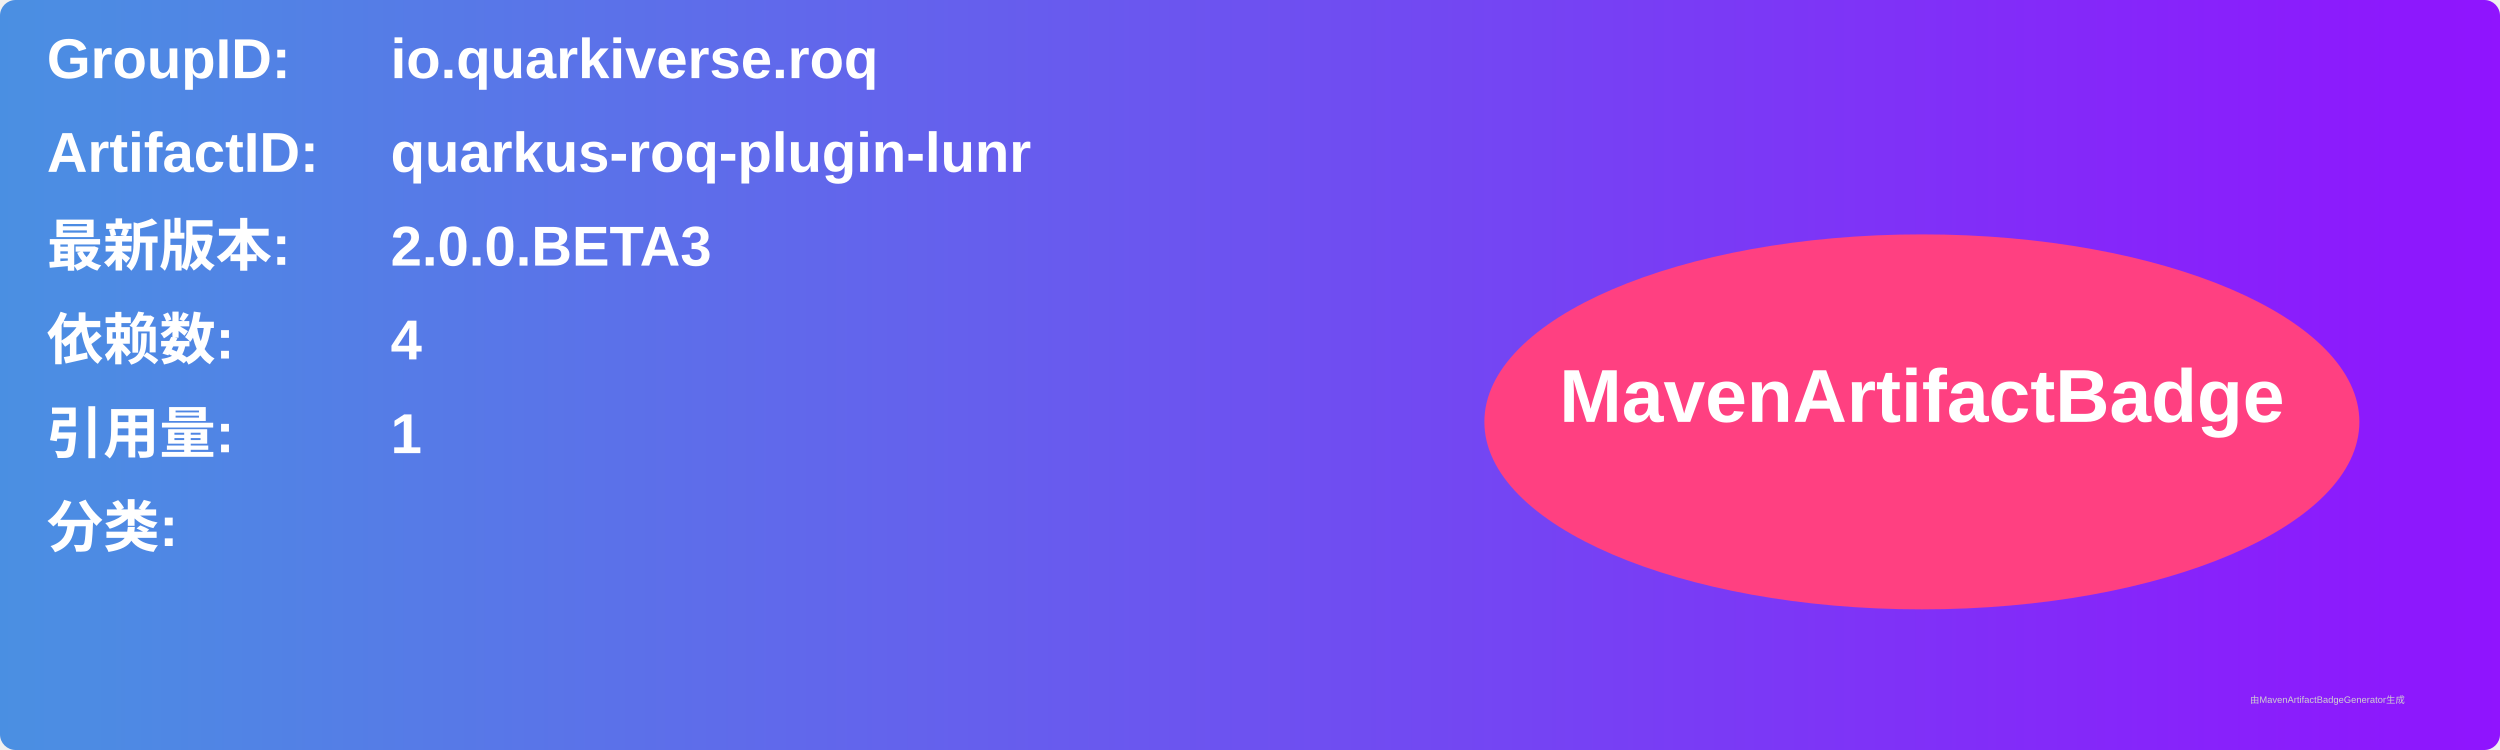
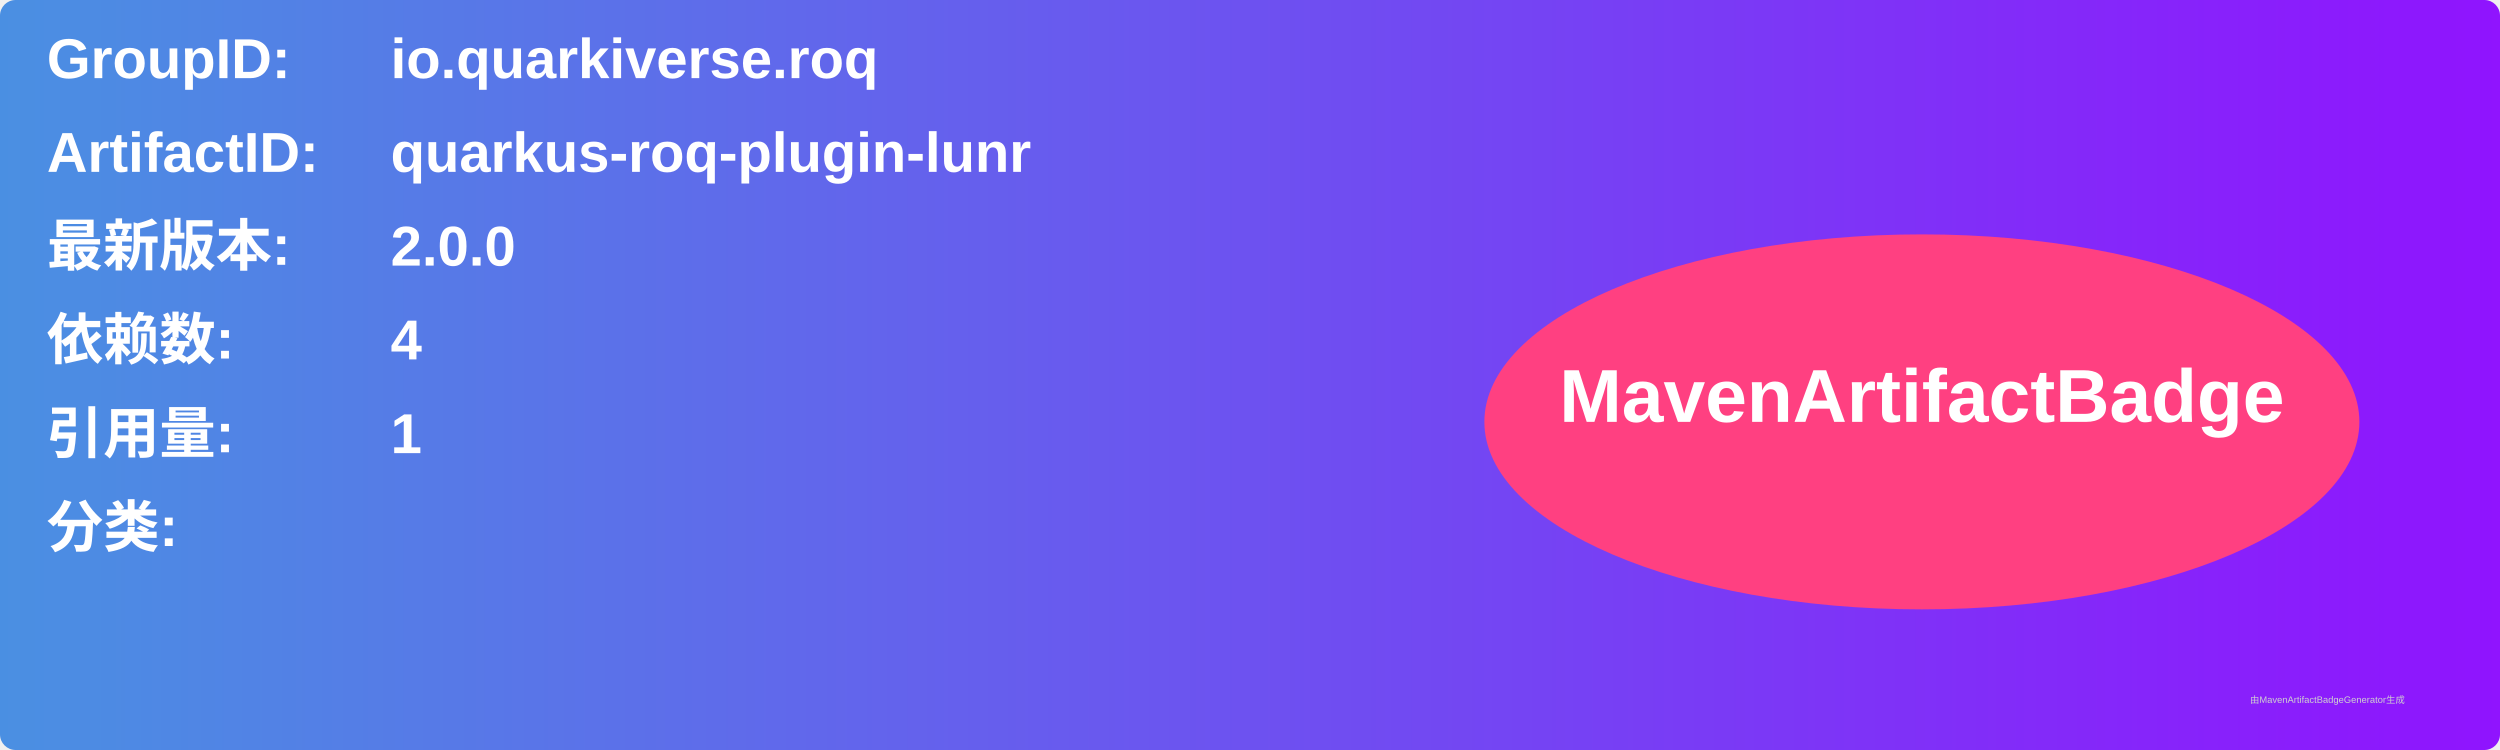
<svg xmlns="http://www.w3.org/2000/svg" width="800" height="240" viewBox="0 0 800 240">
  <linearGradient id="grad" x1="0%" y1="0%" x2="100%" y2="0%">
    <stop offset="0%" stop-color="#4a90e2" />
    <stop offset="100%" stop-color="#9013fe" />
  </linearGradient>
  <rect width="100%" height="100%" rx="5" ry="5" fill="url(#grad)" />
  <g transform="translate(15, 15)">
    <text x="0" y="10" font-family="Arial" font-size="18" fill="white" font-weight="bold" width="260">GroupID:</text>
    <text x="110" y="10" font-family="Arial" font-size="18" fill="white" font-weight="bold" width="460">io.quarkiverse.roq</text>
    <text x="0" y="40" font-family="Arial" font-size="18" fill="white" font-weight="bold" width="260">ArtifactID:</text>
    <text x="110" y="40" font-family="Arial" font-size="18" fill="white" font-weight="bold" width="460">quarkus-roq-plugin-lunr</text>
    <text x="0" y="70" font-family="Arial" font-size="18" fill="white" font-weight="bold">最新版本:</text>
    <text x="110" y="70" font-family="Arial" font-size="18" fill="white" font-weight="bold">
-       <tspan font-weight="bold">2.0.0.BETA3</tspan>
+       <tspan font-weight="bold">2.0.0</tspan>
    </text>
    <text x="0" y="100" font-family="Arial" font-size="18" fill="white" font-weight="bold">依赖数: </text>
    <text x="110" y="100" font-family="Arial" font-size="18" fill="white">
      <tspan font-weight="bold">4</tspan>
    </text>
    <text x="0" y="130" font-family="Arial" font-size="18" fill="white" font-weight="bold">引用量: </text>
    <text x="110" y="130" font-family="Arial" font-size="18" fill="white">
      <tspan font-weight="bold">1</tspan>
    </text>
    <text x="0" y="160" font-family="Arial" font-size="18" fill="white" font-weight="bold">分类:</text>
    <text x="10" y="190" font-family="Arial" font-size="10" fill="white">
      <tspan font-weight="bold" />
    </text>
    <ellipse cx="600" cy="120" rx="140" ry="60" fill="#ff4081" />
    <text x="600" y="120" text-anchor="middle" font-family="Arial" font-size="24" fill="white" font-weight="bold">MavenArtifactBadge</text>
  </g>
  <text x="720" y="225" font-family="Arial" font-size="3" fill="#d0d0d0">由MavenArtifactBadgeGenerator生成</text>
</svg>
